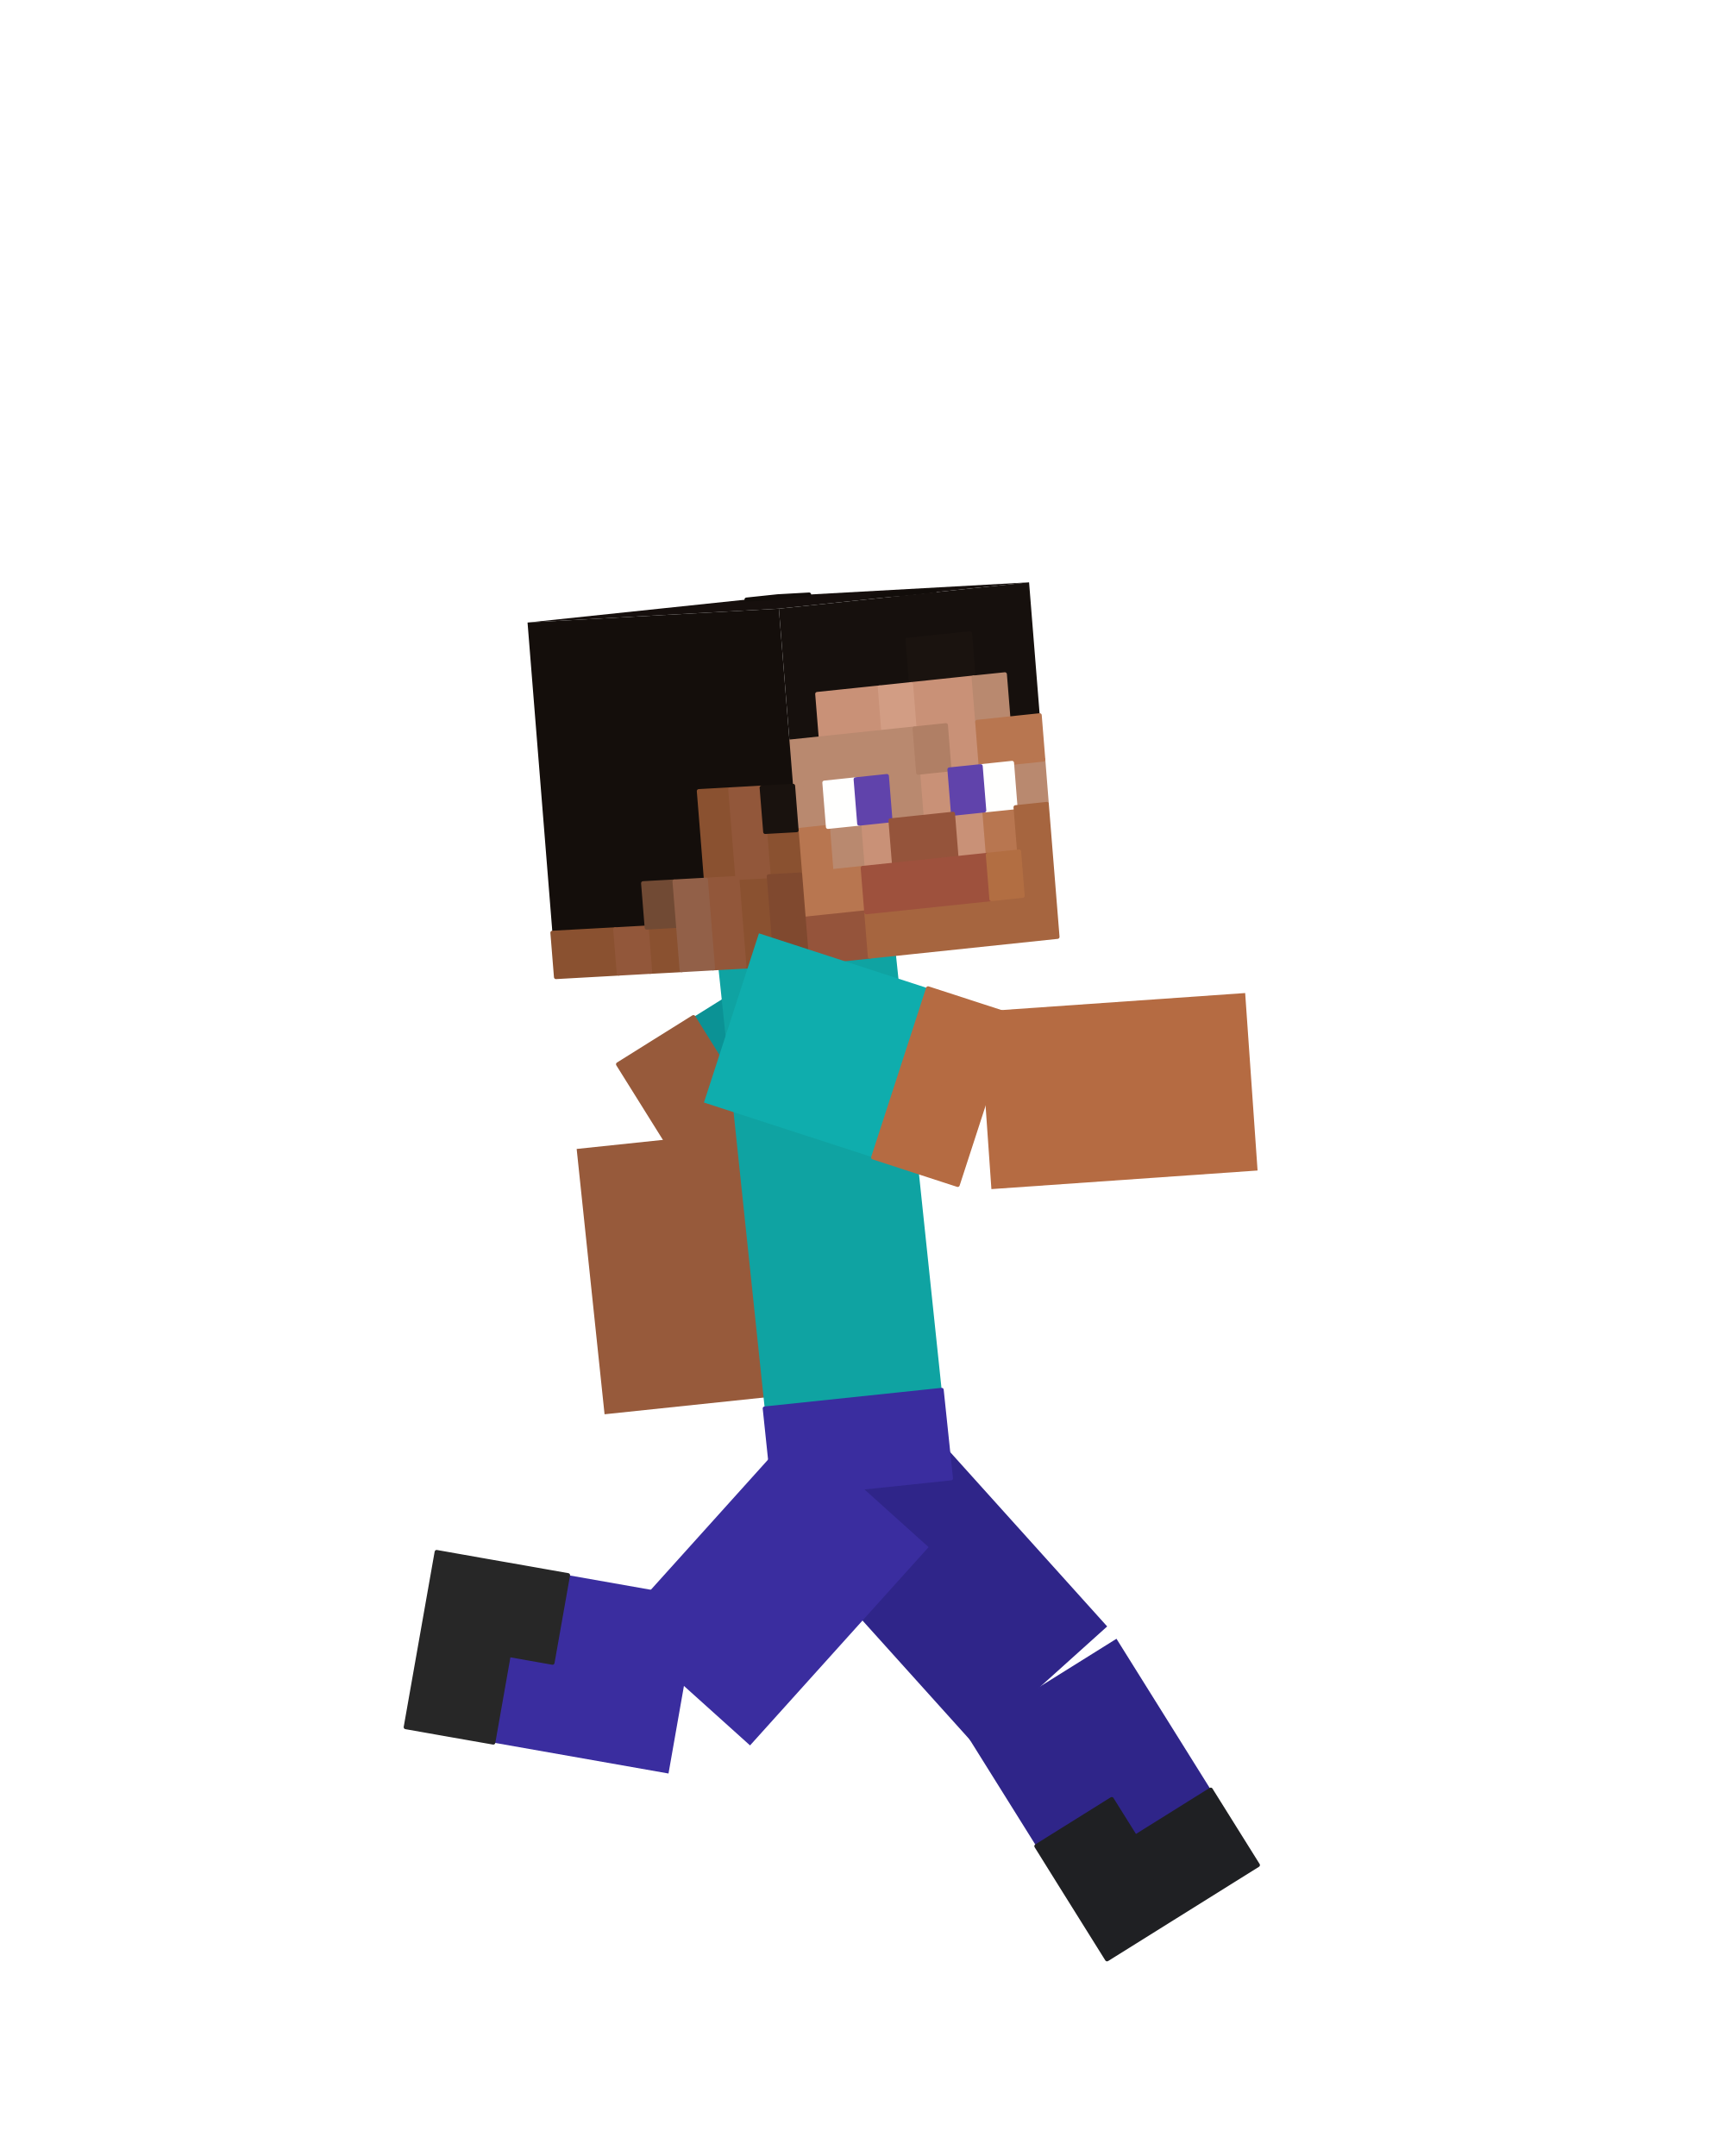
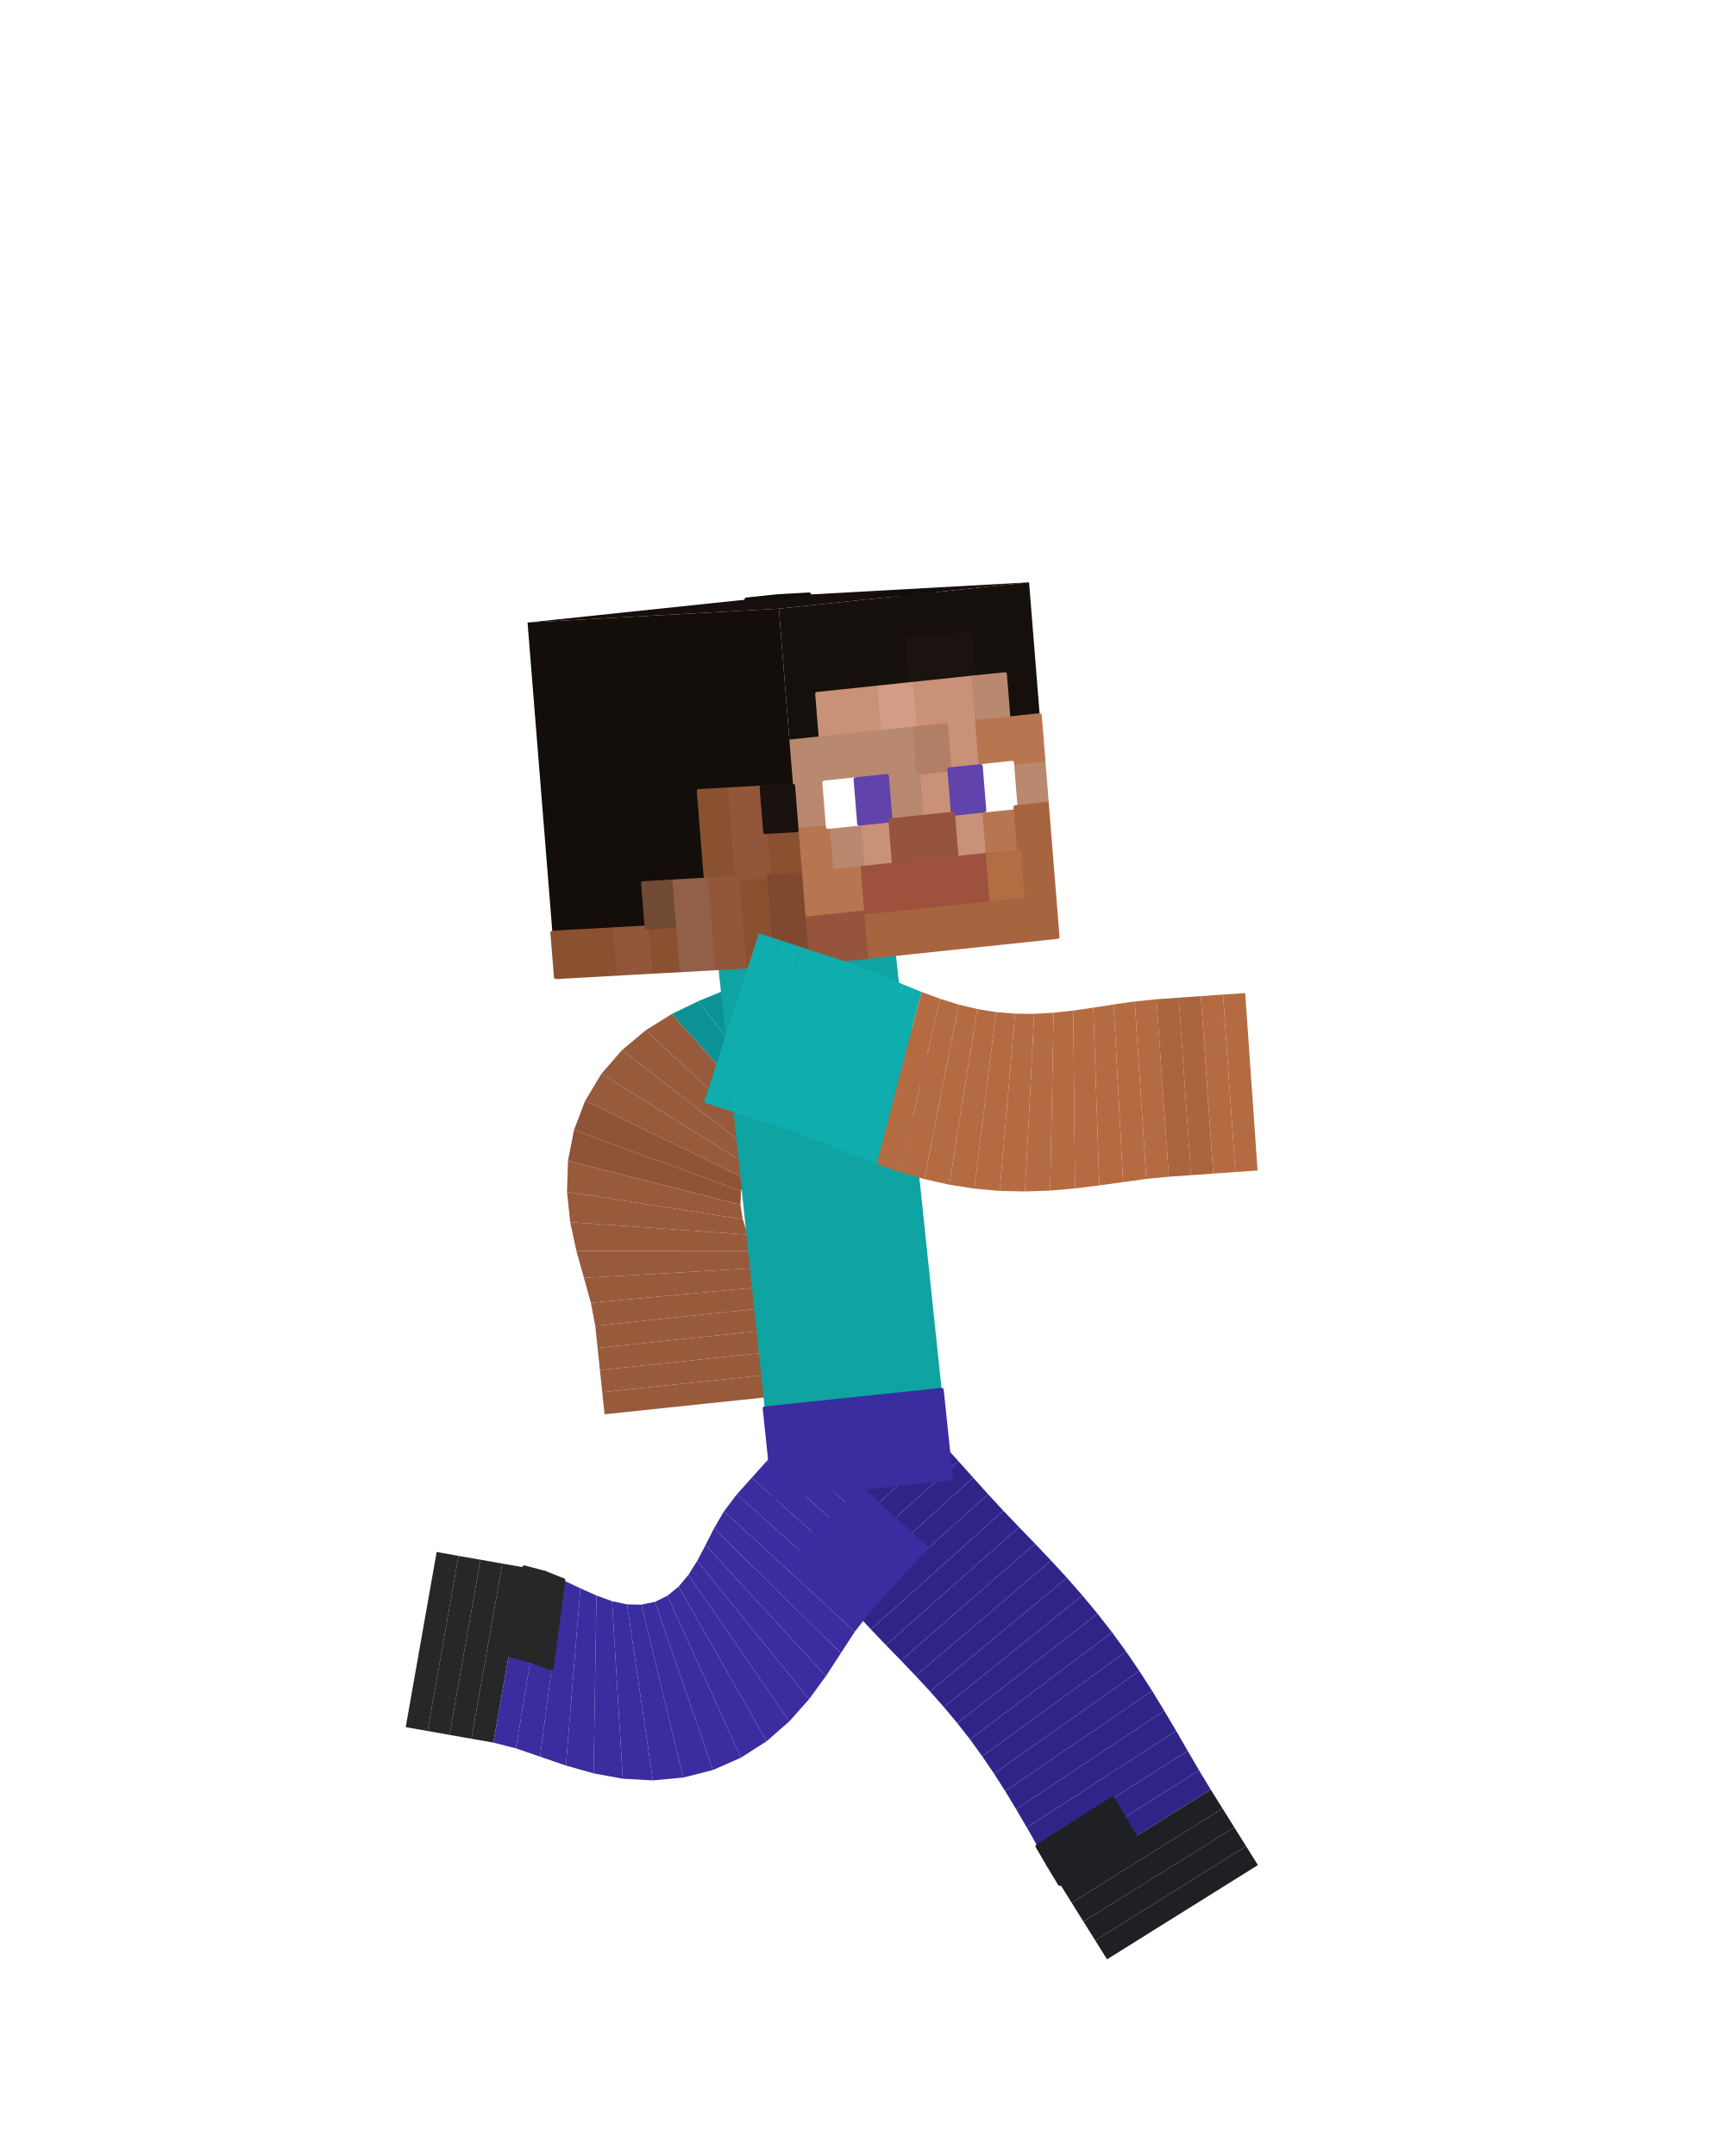
<svg xmlns="http://www.w3.org/2000/svg" viewBox="0 0 256 320" width="256" height="320" role="img" aria-labelledby="run-6-title">
  <g id="steve">
-     <g id="arm-left" aria-label="Left upper arm">
-       <g class="face" data-face="nx">
-         <path fill="#0b9295" d="M125.3 136.97L139.29 159.36L105.71 180.35L91.72 157.96Z" />
-         <path fill="#975a3b" stroke="#975a3b" stroke-width=".6" stroke-linejoin="round" d="M102.91 150.96L116.9 173.35L111.3 176.85L97.31 154.46ZM97.31 154.46L111.3 176.85L105.71 180.35L91.72 157.96Z" />
+     <g id="arm-left" aria-label="Left arm">
+       <g class="face" data-face="px">
+         <path fill="#0b9295" d="M139.29 159.36L125.3 136.97L122.5 138.72L136.49 161.11Z" />
+       </g>
+       <g class="face" data-face="px">
+         <path fill="#0b9295" d="M136.49 161.11L122.5 138.72L119.7 140.47L133.69 162.86Z" />
+       </g>
+       <g class="face" data-face="px">
+         <path fill="#0a898c" d="M133.69 162.86L119.7 140.47L116.9 142.22L130.89 164.61Z" />
+       </g>
+       <g class="face" data-face="px">
+         <path fill="#0a898c" d="M130.89 164.61L116.9 142.22L114.11 143.97L128.1 166.36Z" />
+       </g>
+       <g class="face" data-face="px">
+         <path fill="#0b9295" d="M128.1 166.36L114.11 143.97L111.01 145.56L125.28 167.77Z" />
+       </g>
+       <g class="face" data-face="px">
+         <path fill="#0b9295" d="M125.28 167.77L111.01 145.56L107.46 147.02L122.51 168.71Z" />
+       </g>
+       <g class="face" data-face="px">
+         <path fill="#0b9295" d="M122.51 168.71L107.46 147.02L103.62 148.6L119.84 169.43Z" />
+       </g>
+       <g class="face" data-face="px">
+         <path fill="#0b9295" d="M119.84 169.43L103.62 148.6L99.69 150.51L117.35 170.13Z" />
+       </g>
+       <g class="face" data-face="px">
+         <path fill="#975a3b" d="M117.35 170.13L99.69 150.51L95.85 152.9L115.11 170.96Z" />
+       </g>
+       <g class="face" data-face="px">
+         <path fill="#975a3b" d="M115.11 170.96L95.85 152.9L92.32 155.85L113.19 172.01Z" />
+       </g>
+       <g class="face" data-face="px">
+         <path fill="#975a3b" d="M113.19 172.01L92.32 155.85L89.26 159.36L111.66 173.34Z" />
+       </g>
+       <g class="face" data-face="px">
+         <path fill="#975a3b" d="M111.66 173.34L89.26 159.36L86.85 163.36L110.58 174.94Z" />
      </g>
    </g>
    <g id="forearm-left" aria-label="Left forearm">
-       <g class="face" data-face="nx">
-         <path fill="#975a3b" d="M85.58 170.53L111.84 167.77L115.98 207.15L89.72 209.91Z" />
-       </g>
-     </g>
-     <g id="leg-left" aria-label="Left thigh">
-       <g class="face" data-face="nx">
-         <path fill="#2f2589" d="M118.19 229.63L137.81 211.97L164.31 241.4L144.69 259.06Z" />
+       <g class="face" data-face="px">
+         <path fill="#8d5437" d="M110.58 174.94L86.85 163.36L85.18 167.73L109.98 176.77Z" />
+       </g>
+       <g class="face" data-face="px">
+         <path fill="#8d5437" d="M109.98 176.77L85.18 167.73L84.29 172.3L109.88 178.8Z" />
+       </g>
+       <g class="face" data-face="px">
+         <path fill="#975a3b" d="M109.88 178.8L84.29 172.3L84.15 176.9L110.23 180.96Z" />
+       </g>
+       <g class="face" data-face="px">
+         <path fill="#975a3b" d="M110.23 180.96L84.15 176.9L84.62 181.4L110.96 183.24Z" />
+       </g>
+       <g class="face" data-face="px">
+         <path fill="#975a3b" d="M110.96 183.24L84.62 181.4L85.54 185.67L111.94 185.63Z" />
+       </g>
+       <g class="face" data-face="px">
+         <path fill="#975a3b" d="M111.94 185.63L85.54 185.67L86.66 189.67L113.01 188.17Z" />
+       </g>
+       <g class="face" data-face="px">
+         <path fill="#975a3b" d="M113.01 188.17L86.66 189.67L87.69 193.37L113.98 190.94Z" />
+       </g>
+       <g class="face" data-face="px">
+         <path fill="#975a3b" d="M113.98 190.94L87.69 193.37L88.34 196.79L114.6 194.03Z" />
+       </g>
+       <g class="face" data-face="px">
+         <path fill="#975a3b" d="M114.6 194.03L88.34 196.79L88.69 200.07L114.94 197.31Z" />
+       </g>
+       <g class="face" data-face="px">
+         <path fill="#975a3b" d="M114.94 197.31L88.69 200.07L89.03 203.35L115.29 200.59Z" />
+       </g>
+       <g class="face" data-face="px">
+         <path fill="#975a3b" d="M115.29 200.59L89.03 203.35L89.38 206.63L115.63 203.87Z" />
+       </g>
+       <g class="face" data-face="px">
+         <path fill="#975a3b" d="M115.63 203.87L89.38 206.63L89.72 209.91L115.98 207.15Z" />
+       </g>
+     </g>
+     <g id="leg-left" aria-label="Left leg">
+       <g class="face" data-face="px">
+         <path fill="#2f2589" d="M137.81 211.97L118.19 229.63L120.4 232.08L140.02 214.42Z" />
+       </g>
+       <g class="face" data-face="px">
+         <path fill="#2f2589" d="M140.02 214.42L120.4 232.08L122.61 234.54L142.23 216.87Z" />
+       </g>
+       <g class="face" data-face="px">
+         <path fill="#2f2589" d="M142.23 216.87L122.61 234.54L124.81 236.99L144.43 219.32Z" />
+       </g>
+       <g class="face" data-face="px">
+         <path fill="#2f2589" d="M144.43 219.32L124.81 236.99L127.02 239.44L146.64 221.78Z" />
+       </g>
+       <g class="face" data-face="px">
+         <path fill="#2f2589" d="M146.64 221.78L127.02 239.44L129.25 241.84L148.9 224.22Z" />
+       </g>
+       <g class="face" data-face="px">
+         <path fill="#2f2589" d="M148.9 224.22L129.25 241.84L131.48 244.17L151.23 226.66Z" />
+       </g>
+       <g class="face" data-face="px">
+         <path fill="#2f2589" d="M151.23 226.66L131.48 244.17L133.71 246.46L153.61 229.12Z" />
+       </g>
+       <g class="face" data-face="px">
+         <path fill="#2f2589" d="M153.61 229.12L133.71 246.46L135.89 248.74L155.98 231.62Z" />
+       </g>
+       <g class="face" data-face="px">
+         <path fill="#2f2589" d="M155.98 231.62L135.89 248.74L138.02 251.04L158.34 234.18Z" />
+       </g>
+       <g class="face" data-face="px">
+         <path fill="#2f2589" d="M158.34 234.18L138.02 251.04L140.08 253.37L160.64 236.81Z" />
+       </g>
+       <g class="face" data-face="px">
+         <path fill="#2f2589" d="M160.64 236.81L140.08 253.37L142.06 255.74L162.88 239.51Z" />
+       </g>
+       <g class="face" data-face="px">
+         <path fill="#2f2589" d="M162.88 239.51L142.06 255.74L143.96 258.17L165.04 242.28Z" />
      </g>
    </g>
    <g id="shin-left" aria-label="Left shin">
-       <g class="face" data-face="nx">
-         <path fill="#2f2589" d="M143.3 257.22L165.69 243.23L186.68 276.82L164.29 290.81Z" />
-         <path fill="#1f2023" stroke="#1f2023" stroke-width=".6" stroke-linejoin="round" d="M153.8 274.01L164.99 267.02L168.49 272.62L157.29 279.61ZM157.29 279.61L179.68 265.62L183.18 271.22L160.79 285.21ZM160.79 285.21L183.18 271.22L186.68 276.82L164.29 290.81Z" />
+       <g class="face" data-face="px">
+         <path fill="#2f2589" d="M165.04 242.28L143.96 258.17L145.77 260.67L167.11 245.12Z" />
+       </g>
+       <g class="face" data-face="px">
+         <path fill="#2f2589" d="M167.11 245.12L145.77 260.67L147.51 263.23L169.09 248.02Z" />
+       </g>
+       <g class="face" data-face="px">
+         <path fill="#2f2589" d="M169.09 248.02L147.51 263.23L149.18 265.85L170.98 250.96Z" />
+       </g>
+       <g class="face" data-face="px">
+         <path fill="#2f2589" d="M170.98 250.96L149.18 265.85L150.8 268.53L172.79 253.93Z" />
+       </g>
+       <g class="face" data-face="px">
+         <path fill="#2f2589" d="M172.79 253.93L150.8 268.53L152.39 271.25L174.55 256.9Z" />
+       </g>
+       <g class="face" data-face="px">
+         <path fill="#2f2589" d="M174.55 256.9L152.39 271.25L153.97 274.02L176.26 259.86Z" />
+       </g>
+       <g class="face" data-face="px">
+         <path fill="#2f2589" d="M176.26 259.86L153.97 274.02L155.6 276.81L177.96 262.78Z" />
+         <path fill="#1f2023" stroke="#1f2023" stroke-width=".6" stroke-linejoin="round" d="M165.12 266.94L153.97 274.02L155.6 276.81L166.78 269.79Z" />
+       </g>
+       <g class="face" data-face="px">
+         <path fill="#2f2589" d="M177.96 262.78L155.6 276.81L157.29 279.61L179.68 265.62Z" />
+         <path fill="#1f2023" stroke="#1f2023" stroke-width=".6" stroke-linejoin="round" d="M166.78 269.79L155.6 276.81L157.29 279.61L168.49 272.62Z" />
+       </g>
+       <g class="face" data-face="px">
+         <path fill="#1f2023" d="M179.68 265.62L157.29 279.61L159.04 282.41L181.43 268.42Z" />
+       </g>
+       <g class="face" data-face="px">
+         <path fill="#1f2023" d="M181.43 268.42L159.04 282.41L160.79 285.21L183.18 271.22Z" />
+       </g>
+       <g class="face" data-face="px">
+         <path fill="#1f2023" d="M183.18 271.22L160.79 285.21L162.54 288.01L184.93 274.02Z" />
+       </g>
+       <g class="face" data-face="px">
+         <path fill="#1f2023" d="M184.93 274.02L162.54 288.01L164.29 290.81L186.68 276.82Z" />
      </g>
    </g>
    <g id="torso" aria-label="Torso">
      <g class="face" data-face="nx">
        <path fill="#0fa3a2" d="M106.59 143.41L132.85 140.65L141.13 219.42L114.87 222.18Z" />
        <path fill="#3a2d9f" stroke="#3a2d9f" stroke-width=".6" stroke-linejoin="round" d="M113.49 209.05L139.75 206.29L140.44 212.86L114.18 215.62ZM114.18 215.62L140.44 212.86L141.13 219.42L114.87 222.18Z" />
      </g>
    </g>
    <g id="head" aria-label="Head">
      <g class="face" data-face="top">
        <path fill="#160f0d" d="M78.29 92.4L115.42 88.5L152.72 86.43L115.59 90.34Z" />
        <path fill="#120d0a" stroke="#120d0a" stroke-width=".6" stroke-linejoin="round" d="M110.78 88.99L115.42 88.5L120.08 88.24L115.44 88.73ZM129.47 88.41L134.11 87.93L138.77 87.67L134.13 88.16Z" />
      </g>
      <g class="face" data-face="front">
        <path fill="#16100d" d="M115.59 90.34L152.72 86.43L156.94 139.05L119.81 142.95Z" />
        <path fill="#1a130f" stroke="#1a130f" stroke-width=".6" stroke-linejoin="round" d="M134.68 94.96L143.96 93.99L144.49 100.56L135.21 101.54Z" />
        <path fill="#c99177" stroke="#c99177" stroke-width=".6" stroke-linejoin="round" d="M121.28 103L130.57 102.03L131.09 108.6L121.81 109.58ZM135.21 101.54L144.49 100.56L145.02 107.14L135.73 108.12ZM140.38 107.63L145.02 107.14L145.54 113.72L140.9 114.2ZM136.26 114.69L140.9 114.2L141.43 120.78L136.79 121.27ZM127.51 122.25L132.15 121.76L132.68 128.33L128.03 128.82ZM141.43 120.78L146.07 120.29L146.6 126.87L141.96 127.36Z" />
        <path fill="#d29d84" stroke="#d29d84" stroke-width=".6" stroke-linejoin="round" d="M130.57 102.03L135.21 101.54L135.73 108.12L131.09 108.6Z" />
        <path fill="#b9896f" stroke="#b9896f" stroke-width=".6" stroke-linejoin="round" d="M144.49 100.56L149.13 100.08L149.66 106.65L145.02 107.14ZM117.17 110.07L135.73 108.12L136.26 114.69L117.7 116.64ZM117.7 116.64L122.34 116.16L122.87 122.73L118.22 123.22ZM131.62 115.18L136.26 114.69L136.79 121.27L132.15 121.76ZM150.19 113.23L154.83 112.74L155.35 119.32L150.71 119.81ZM122.87 122.73L127.51 122.25L128.03 128.82L123.39 129.31Z" />
        <path fill="#b07f65" stroke="#b07f65" stroke-width=".6" stroke-linejoin="round" d="M135.73 108.12L140.38 107.63L140.9 114.2L136.26 114.69Z" />
        <path fill="#b87650" stroke="#b87650" stroke-width=".6" stroke-linejoin="round" d="M145.02 107.14L154.3 106.16L154.83 112.74L145.54 113.72ZM118.22 123.22L122.87 122.73L123.39 129.31L118.75 129.8ZM146.07 120.29L150.71 119.81L151.24 126.38L146.6 126.87ZM118.75 129.8L128.03 128.82L128.56 135.4L119.28 136.37Z" />
        <path fill="#fffffe" stroke="#fffffe" stroke-width=".6" stroke-linejoin="round" d="M122.34 116.16L126.98 115.67L127.51 122.25L122.87 122.73ZM145.54 113.72L150.19 113.23L150.71 119.81L146.07 120.29Z" />
        <path fill="#6043ab" stroke="#6043ab" stroke-width=".6" stroke-linejoin="round" d="M126.98 115.67L131.62 115.18L132.15 121.76L127.51 122.25ZM140.9 114.2L145.54 113.72L146.07 120.29L141.43 120.78Z" />
        <path fill="#95543b" stroke="#95543b" stroke-width=".6" stroke-linejoin="round" d="M132.15 121.76L141.43 120.78L141.96 127.36L132.68 128.33ZM119.28 136.37L128.56 135.4L129.09 141.98L119.81 142.95Z" />
        <path fill="#a6653f" stroke="#a6653f" stroke-width=".6" stroke-linejoin="round" d="M150.71 119.81L155.35 119.32L155.88 125.9L151.24 126.38ZM151.24 126.38L155.88 125.9L156.41 132.47L151.77 132.96ZM128.56 135.4L156.41 132.47L156.94 139.05L129.09 141.98Z" />
        <path fill="#9e513d" stroke="#9e513d" stroke-width=".6" stroke-linejoin="round" d="M128.03 128.82L146.6 126.87L147.13 133.45L128.56 135.4Z" />
        <path fill="#b26e42" stroke="#b26e42" stroke-width=".6" stroke-linejoin="round" d="M146.6 126.87L151.24 126.38L151.77 132.96L147.13 133.45Z" />
      </g>
      <g class="face" data-face="nx">
        <path fill="#140e0b" d="M78.29 92.4L115.59 90.34L119.81 142.95L82.51 145.02Z" />
        <path fill="#8a5130" stroke="#8a5130" stroke-width=".6" stroke-linejoin="round" d="M103.71 117.42L108.37 117.16L108.9 123.74L104.24 124ZM104.24 124L108.9 123.74L109.43 130.31L104.76 130.57ZM113.56 123.48L118.22 123.22L118.75 129.8L114.09 130.06ZM109.43 130.31L114.09 130.06L114.62 136.63L109.95 136.89ZM81.98 138.44L91.3 137.93L91.83 144.5L82.51 145.02ZM95.97 137.67L100.63 137.41L101.16 143.99L96.49 144.24ZM109.95 136.89L114.62 136.63L115.14 143.21L110.48 143.47Z" />
        <path fill="#92573a" stroke="#92573a" stroke-width=".6" stroke-linejoin="round" d="M108.37 117.16L113.03 116.9L113.56 123.48L108.9 123.74ZM108.9 123.74L113.56 123.48L114.09 130.06L109.43 130.31ZM104.76 130.57L109.43 130.31L109.95 136.89L105.29 137.15ZM91.3 137.93L95.97 137.67L96.49 144.24L91.83 144.5ZM105.29 137.15L109.95 136.89L110.48 143.47L105.82 143.73Z" />
        <path fill="#19120e" stroke="#19120e" stroke-width=".6" stroke-linejoin="round" d="M113.03 116.9L117.7 116.64L118.22 123.22L113.56 123.48Z" />
        <path fill="#714a34" stroke="#714a34" stroke-width=".6" stroke-linejoin="round" d="M95.44 131.09L100.1 130.83L100.63 137.41L95.97 137.67Z" />
        <path fill="#926048" stroke="#926048" stroke-width=".6" stroke-linejoin="round" d="M100.1 130.83L104.76 130.57L105.29 137.15L100.63 137.41ZM100.63 137.41L105.29 137.15L105.82 143.73L101.16 143.99Z" />
        <path fill="#80492f" stroke="#80492f" stroke-width=".6" stroke-linejoin="round" d="M114.09 130.06L118.75 129.8L119.28 136.37L114.62 136.63ZM114.62 136.63L119.28 136.37L119.81 142.95L115.14 143.21Z" />
      </g>
    </g>
+     <g id="leg-right" aria-label="Right leg">
+       <g class="face" data-face="px">
+         <path fill="#3a2d9f" d="M113.77 258.44L100.71 235.49L99.05 236.84L109.96 260.88Z" />
+       </g>
+       <g class="face" data-face="px">
+         <path fill="#3a2d9f" d="M109.96 260.88L99.05 236.84L97.2 237.75L105.8 262.71Z" />
+       </g>
+       <g class="face" data-face="px">
+         <path fill="#3a2d9f" d="M117.14 255.49L102.17 233.74L100.71 235.49L113.77 258.44Z" />
+       </g>
+       <g class="face" data-face="px">
+         <path fill="#3a2d9f" d="M120.07 252.2L103.47 231.67L102.17 233.74L117.14 255.49Z" />
+       </g>
+       <g class="face" data-face="px">
+         <path fill="#3a2d9f" d="M124.79 245.36L105.96 226.85L104.7 229.34L122.58 248.76Z" />
+       </g>
+       <g class="face" data-face="px">
+         <path fill="#3a2d9f" d="M122.58 248.76L104.7 229.34L103.47 231.67L120.07 252.2Z" />
+       </g>
+       <g class="face" data-face="px">
+         <path fill="#3a2d9f" d="M128.98 239.44L109.36 221.78L107.45 224.3L126.86 242.18Z" />
+       </g>
+       <g class="face" data-face="px">
+         <path fill="#3a2d9f" d="M126.86 242.18L107.45 224.3L105.96 226.85L124.79 245.36Z" />
+       </g>
+       <g class="face" data-face="px">
+         <path fill="#3a2d9f" d="M131.19 236.99L111.57 219.32L109.36 221.78L128.98 239.44Z" />
+       </g>
+       <g class="face" data-face="px">
+         <path fill="#3a2d9f" d="M137.81 229.63L118.19 211.97L115.98 214.42L135.6 232.08Z" />
+       </g>
+       <g class="face" data-face="px">
+         <path fill="#3a2d9f" d="M135.6 232.08L115.98 214.42L113.77 216.87L133.39 234.54Z" />
+       </g>
+       <g class="face" data-face="px">
+         <path fill="#3a2d9f" d="M133.39 234.54L113.77 216.87L111.57 219.32L131.19 236.99Z" />
+       </g>
+     </g>
    <g id="shin-right" aria-label="Right shin">
-       <g class="face" data-face="nx">
-         <path fill="#3a2d9f" d="M103.79 237.23L99.21 263.23L60.21 256.35L64.8 230.35Z" />
-         <path fill="#272727" stroke="#272727" stroke-width=".6" stroke-linejoin="round" d="M84.3 233.79L82 246.79L75.5 245.64L77.8 232.64ZM77.8 232.64L73.21 258.64L66.71 257.5L71.3 231.5ZM71.3 231.5L66.71 257.5L60.21 256.35L64.8 230.35Z" />
-       </g>
-     </g>
-     <g id="leg-right" aria-label="Right thigh">
-       <g class="face" data-face="nx">
-         <path fill="#3a2d9f" d="M118.19 211.97L137.81 229.63L111.31 259.06L91.69 241.4Z" />
-       </g>
-     </g>
-     <g id="arm-right" aria-label="Right upper arm">
-       <g class="face" data-face="nx">
-         <path fill="#0fadad" d="M104.47 163.64L112.63 138.53L150.29 150.77L142.13 175.87Z" />
-         <path fill="#b56b42" stroke="#b56b42" stroke-width=".6" stroke-linejoin="round" d="M129.58 171.79L137.73 146.69L144.01 148.73L135.85 173.83ZM135.85 173.83L144.01 148.73L150.29 150.77L142.13 175.87Z" />
+       <g class="face" data-face="px">
+         <path fill="#272727" d="M63.46 256.92L68.05 230.93L64.8 230.35L60.21 256.35Z" />
+       </g>
+       <g class="face" data-face="px">
+         <path fill="#272727" d="M66.71 257.5L71.3 231.5L68.05 230.93L63.46 256.92Z" />
+       </g>
+       <g class="face" data-face="px">
+         <path fill="#272727" d="M69.96 258.07L74.55 232.07L71.3 231.5L66.71 257.5Z" />
+       </g>
+       <g class="face" data-face="px">
+         <path fill="#272727" d="M73.21 258.64L77.8 232.64L74.55 232.07L69.96 258.07Z" />
+       </g>
+       <g class="face" data-face="px">
+         <path fill="#3a2d9f" d="M76.57 259.5L80.85 233.45L77.8 232.64L73.21 258.64Z" />
+         <path fill="#272727" stroke="#272727" stroke-width=".6" stroke-linejoin="round" d="M78.71 246.48L80.85 233.45L77.8 232.64L75.5 245.64Z" />
+       </g>
+       <g class="face" data-face="px">
+         <path fill="#3a2d9f" d="M83.99 262.05L86.13 235.74L83.6 234.55L80.15 260.73Z" />
+       </g>
+       <g class="face" data-face="px">
+         <path fill="#3a2d9f" d="M80.15 260.73L83.6 234.55L80.85 233.45L76.57 259.5Z" />
+         <path fill="#272727" stroke="#272727" stroke-width=".6" stroke-linejoin="round" d="M81.87 247.64L83.6 234.55L80.85 233.45L78.71 246.48Z" />
+       </g>
+       <g class="face" data-face="px">
+         <path fill="#3a2d9f" d="M88.09 263.21L88.52 236.81L86.13 235.74L83.99 262.05Z" />
+       </g>
+       <g class="face" data-face="px">
+         <path fill="#3a2d9f" d="M92.42 264L90.83 237.65L88.52 236.81L88.09 263.21Z" />
+       </g>
+       <g class="face" data-face="px">
+         <path fill="#3a2d9f" d="M101.4 263.83L95.19 238.17L93.06 238.13L96.89 264.25Z" />
+       </g>
+       <g class="face" data-face="px">
+         <path fill="#3a2d9f" d="M96.89 264.25L93.06 238.13L90.83 237.65L92.42 264Z" />
+       </g>
+       <g class="face" data-face="px">
+         <path fill="#3a2d9f" d="M105.8 262.71L97.2 237.75L95.19 238.17L101.4 263.83Z" />
+       </g>
+     </g>
+     <g id="arm-right" aria-label="Right arm">
+       <g class="face" data-face="px">
+         <path fill="#0fadad" d="M112.63 138.53L104.47 163.64L107.61 164.66L115.76 139.55Z" />
+       </g>
+       <g class="face" data-face="px">
+         <path fill="#0fadad" d="M115.76 139.55L107.61 164.66L110.75 165.68L118.9 140.57Z" />
+       </g>
+       <g class="face" data-face="px">
+         <path fill="#0fadad" d="M118.9 140.57L110.75 165.68L113.88 166.7L122.04 141.59Z" />
+       </g>
+       <g class="face" data-face="px">
+         <path fill="#0fadad" d="M122.04 141.59L113.88 166.7L117.02 167.72L125.18 142.61Z" />
+       </g>
+       <g class="face" data-face="px">
+         <path fill="#0fadad" d="M125.18 142.61L117.02 167.72L120.18 168.85L128.23 143.7Z" />
+       </g>
+       <g class="face" data-face="px">
+         <path fill="#0fadad" d="M128.23 143.7L120.18 168.85L123.41 170.13L131.15 144.89Z" />
+       </g>
+       <g class="face" data-face="px">
+         <path fill="#0fadad" d="M131.15 144.89L123.41 170.13L126.71 171.47L133.98 146.09Z" />
+       </g>
+       <g class="face" data-face="px">
+         <path fill="#0fadad" d="M133.98 146.09L126.71 171.47L130.11 172.78L136.75 147.22Z" />
+       </g>
+       <g class="face" data-face="px">
+         <path fill="#b56b42" d="M136.75 147.22L130.11 172.78L133.61 173.98L139.51 148.24Z" />
+       </g>
+       <g class="face" data-face="px">
+         <path fill="#b56b42" d="M139.51 148.24L133.61 173.98L137.2 175.01L142.26 149.1Z" />
+       </g>
+       <g class="face" data-face="px">
+         <path fill="#b56b42" d="M142.26 149.1L137.2 175.01L140.87 175.84L145.03 149.76Z" />
+       </g>
+       <g class="face" data-face="px">
+         <path fill="#b56b42" d="M145.03 149.76L140.87 175.84L144.6 176.42L147.82 150.22Z" />
      </g>
    </g>
    <g id="forearm-right" aria-label="Right forearm">
-       <g class="face" data-face="nx">
-         <path fill="#b56b42" d="M147.13 176.49L145.29 150.15L184.79 147.39L186.63 173.73Z" />
+       <g class="face" data-face="px">
+         <path fill="#b56b42" d="M147.82 150.22L144.6 176.42L148.36 176.76L150.64 150.45Z" />
+       </g>
+       <g class="face" data-face="px">
+         <path fill="#b56b42" d="M150.64 150.45L148.36 176.76L152.12 176.84L153.48 150.48Z" />
+       </g>
+       <g class="face" data-face="px">
+         <path fill="#b56b42" d="M153.48 150.48L152.12 176.84L155.85 176.71L156.36 150.31Z" />
+       </g>
+       <g class="face" data-face="px">
+         <path fill="#b56b42" d="M156.36 150.31L155.85 176.71L159.54 176.39L159.28 149.99Z" />
+       </g>
+       <g class="face" data-face="px">
+         <path fill="#b56b42" d="M159.28 149.99L159.54 176.39L163.15 175.94L162.25 149.56Z" />
+       </g>
+       <g class="face" data-face="px">
+         <path fill="#b56b42" d="M162.25 149.56L163.15 175.94L166.68 175.45L165.28 149.08Z" />
+       </g>
+       <g class="face" data-face="px">
+         <path fill="#b56b42" d="M165.28 149.08L166.68 175.45L170.12 174.98L168.4 148.64Z" />
+       </g>
+       <g class="face" data-face="px">
+         <path fill="#b56b42" d="M168.4 148.64L170.12 174.98L173.47 174.65L171.62 148.31Z" />
+       </g>
+       <g class="face" data-face="px">
+         <path fill="#aa643e" d="M171.62 148.31L173.47 174.65L176.76 174.42L174.92 148.08Z" />
+       </g>
+       <g class="face" data-face="px">
+         <path fill="#aa643e" d="M174.92 148.08L176.76 174.42L180.05 174.19L178.21 147.85Z" />
+       </g>
+       <g class="face" data-face="px">
+         <path fill="#b56b42" d="M178.21 147.85L180.05 174.19L183.34 173.96L181.5 147.62Z" />
+       </g>
+       <g class="face" data-face="px">
+         <path fill="#b56b42" d="M181.5 147.62L183.34 173.96L186.63 173.73L184.79 147.39Z" />
      </g>
    </g>
  </g>
</svg>
